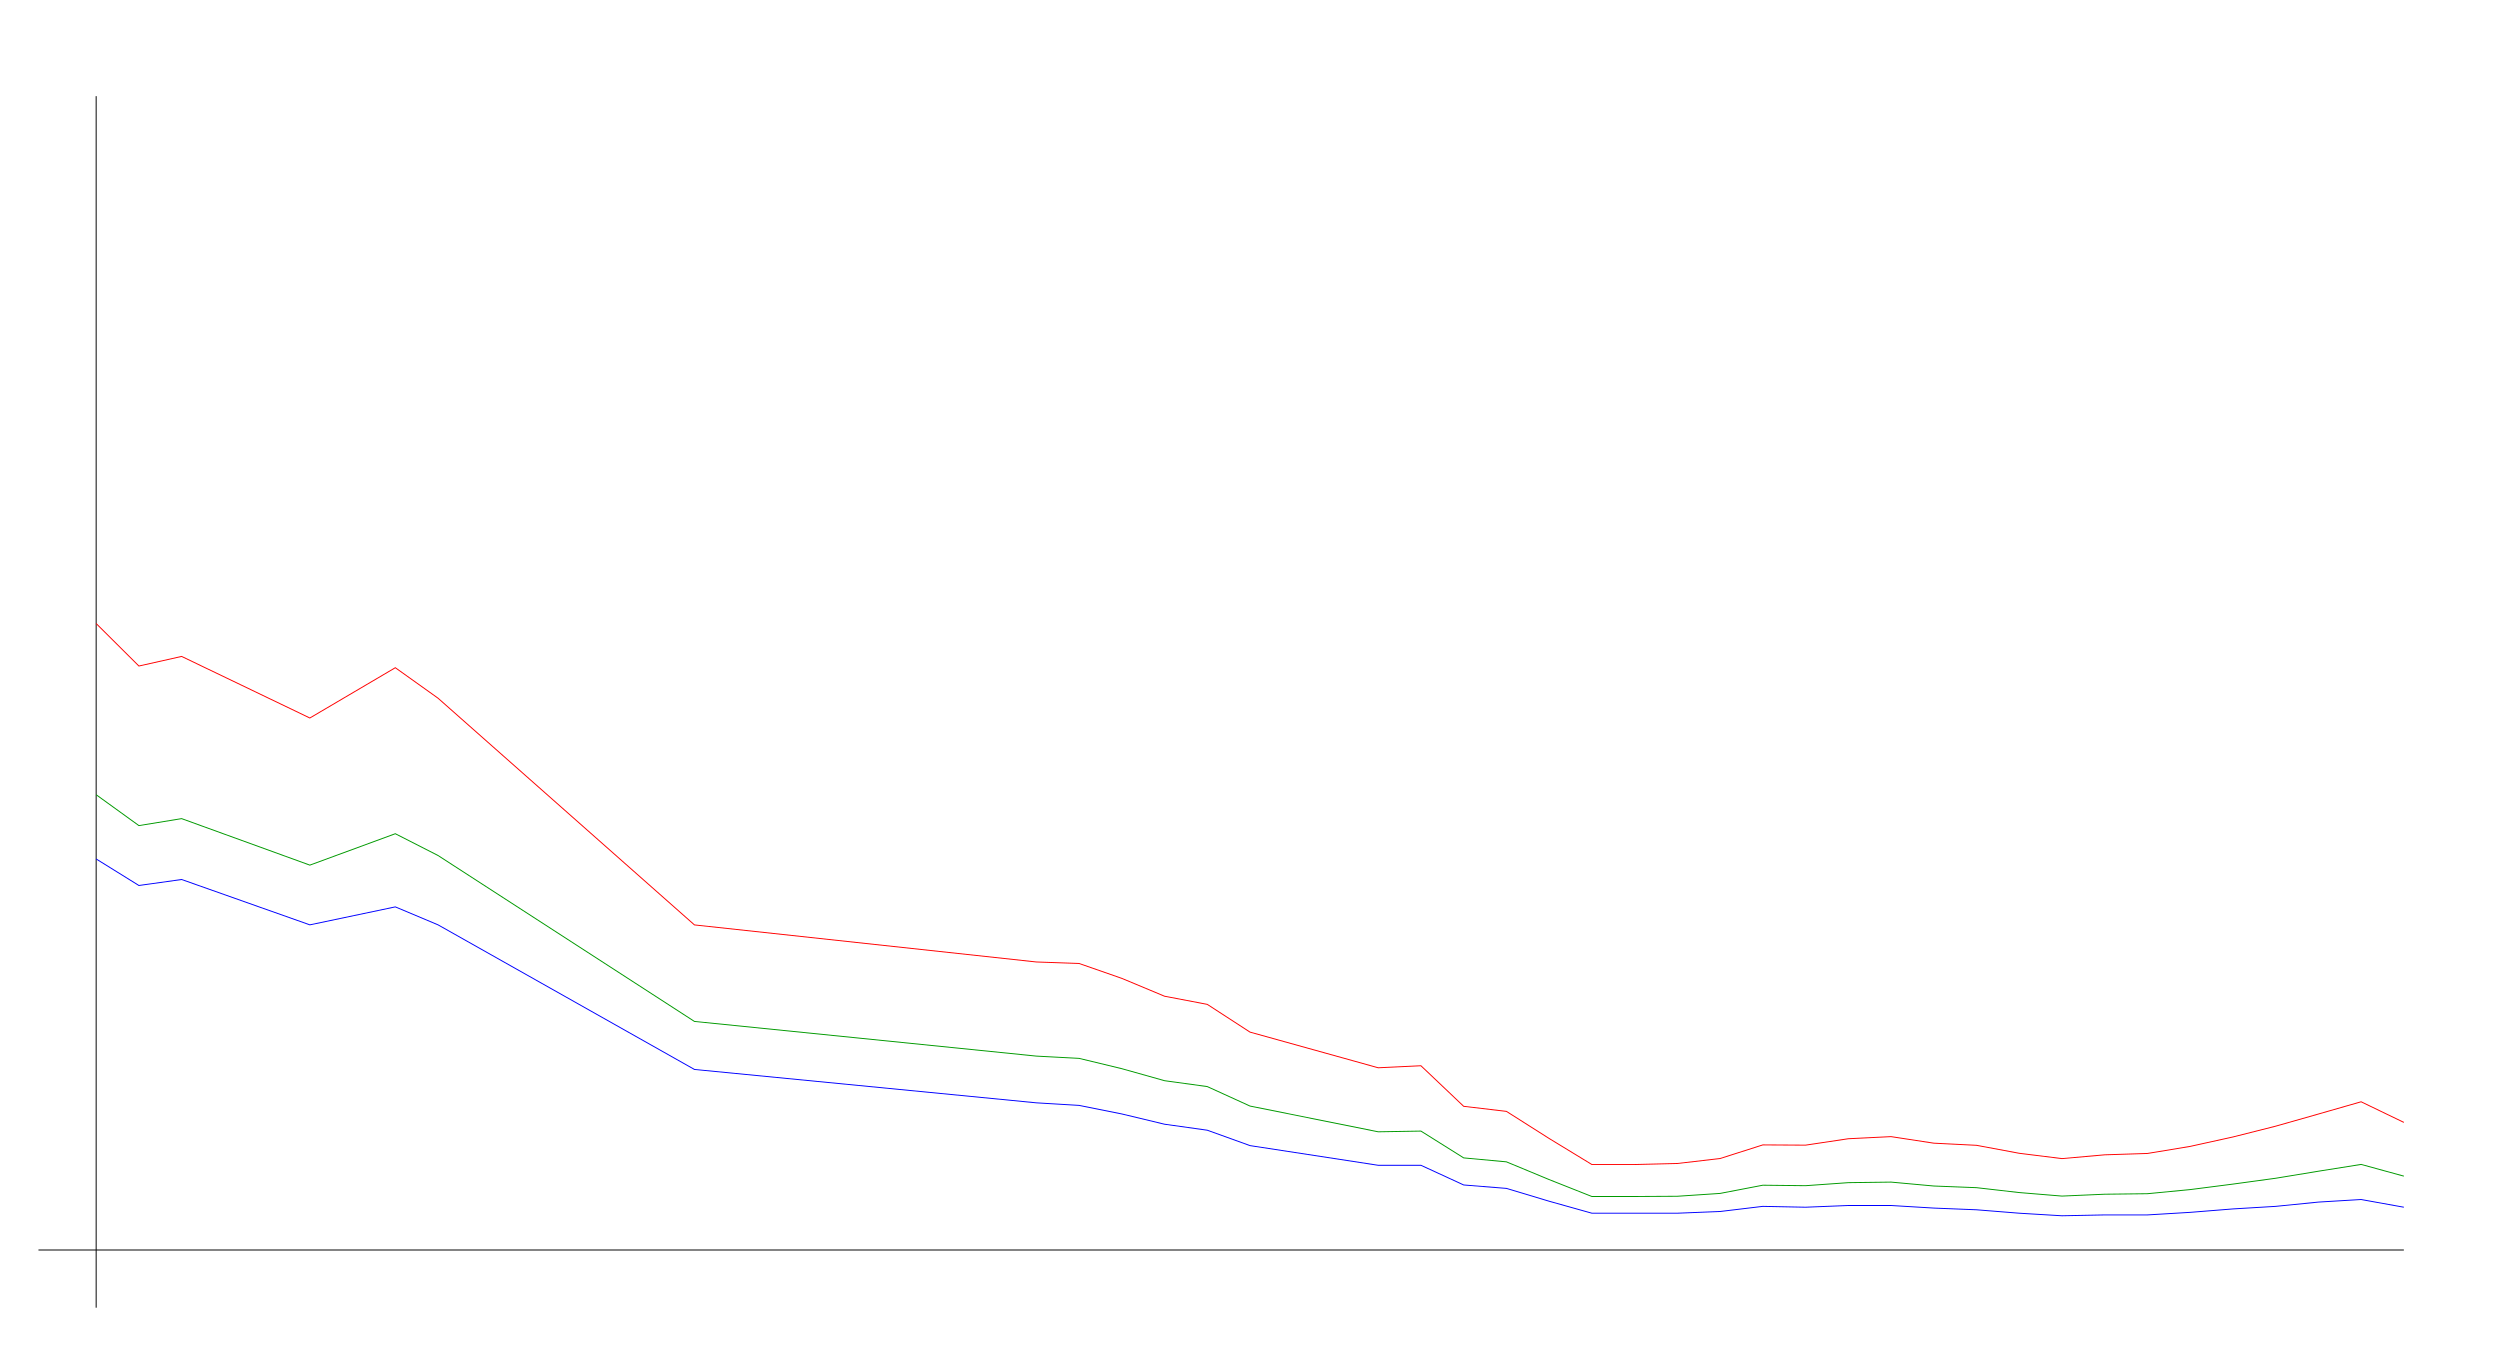
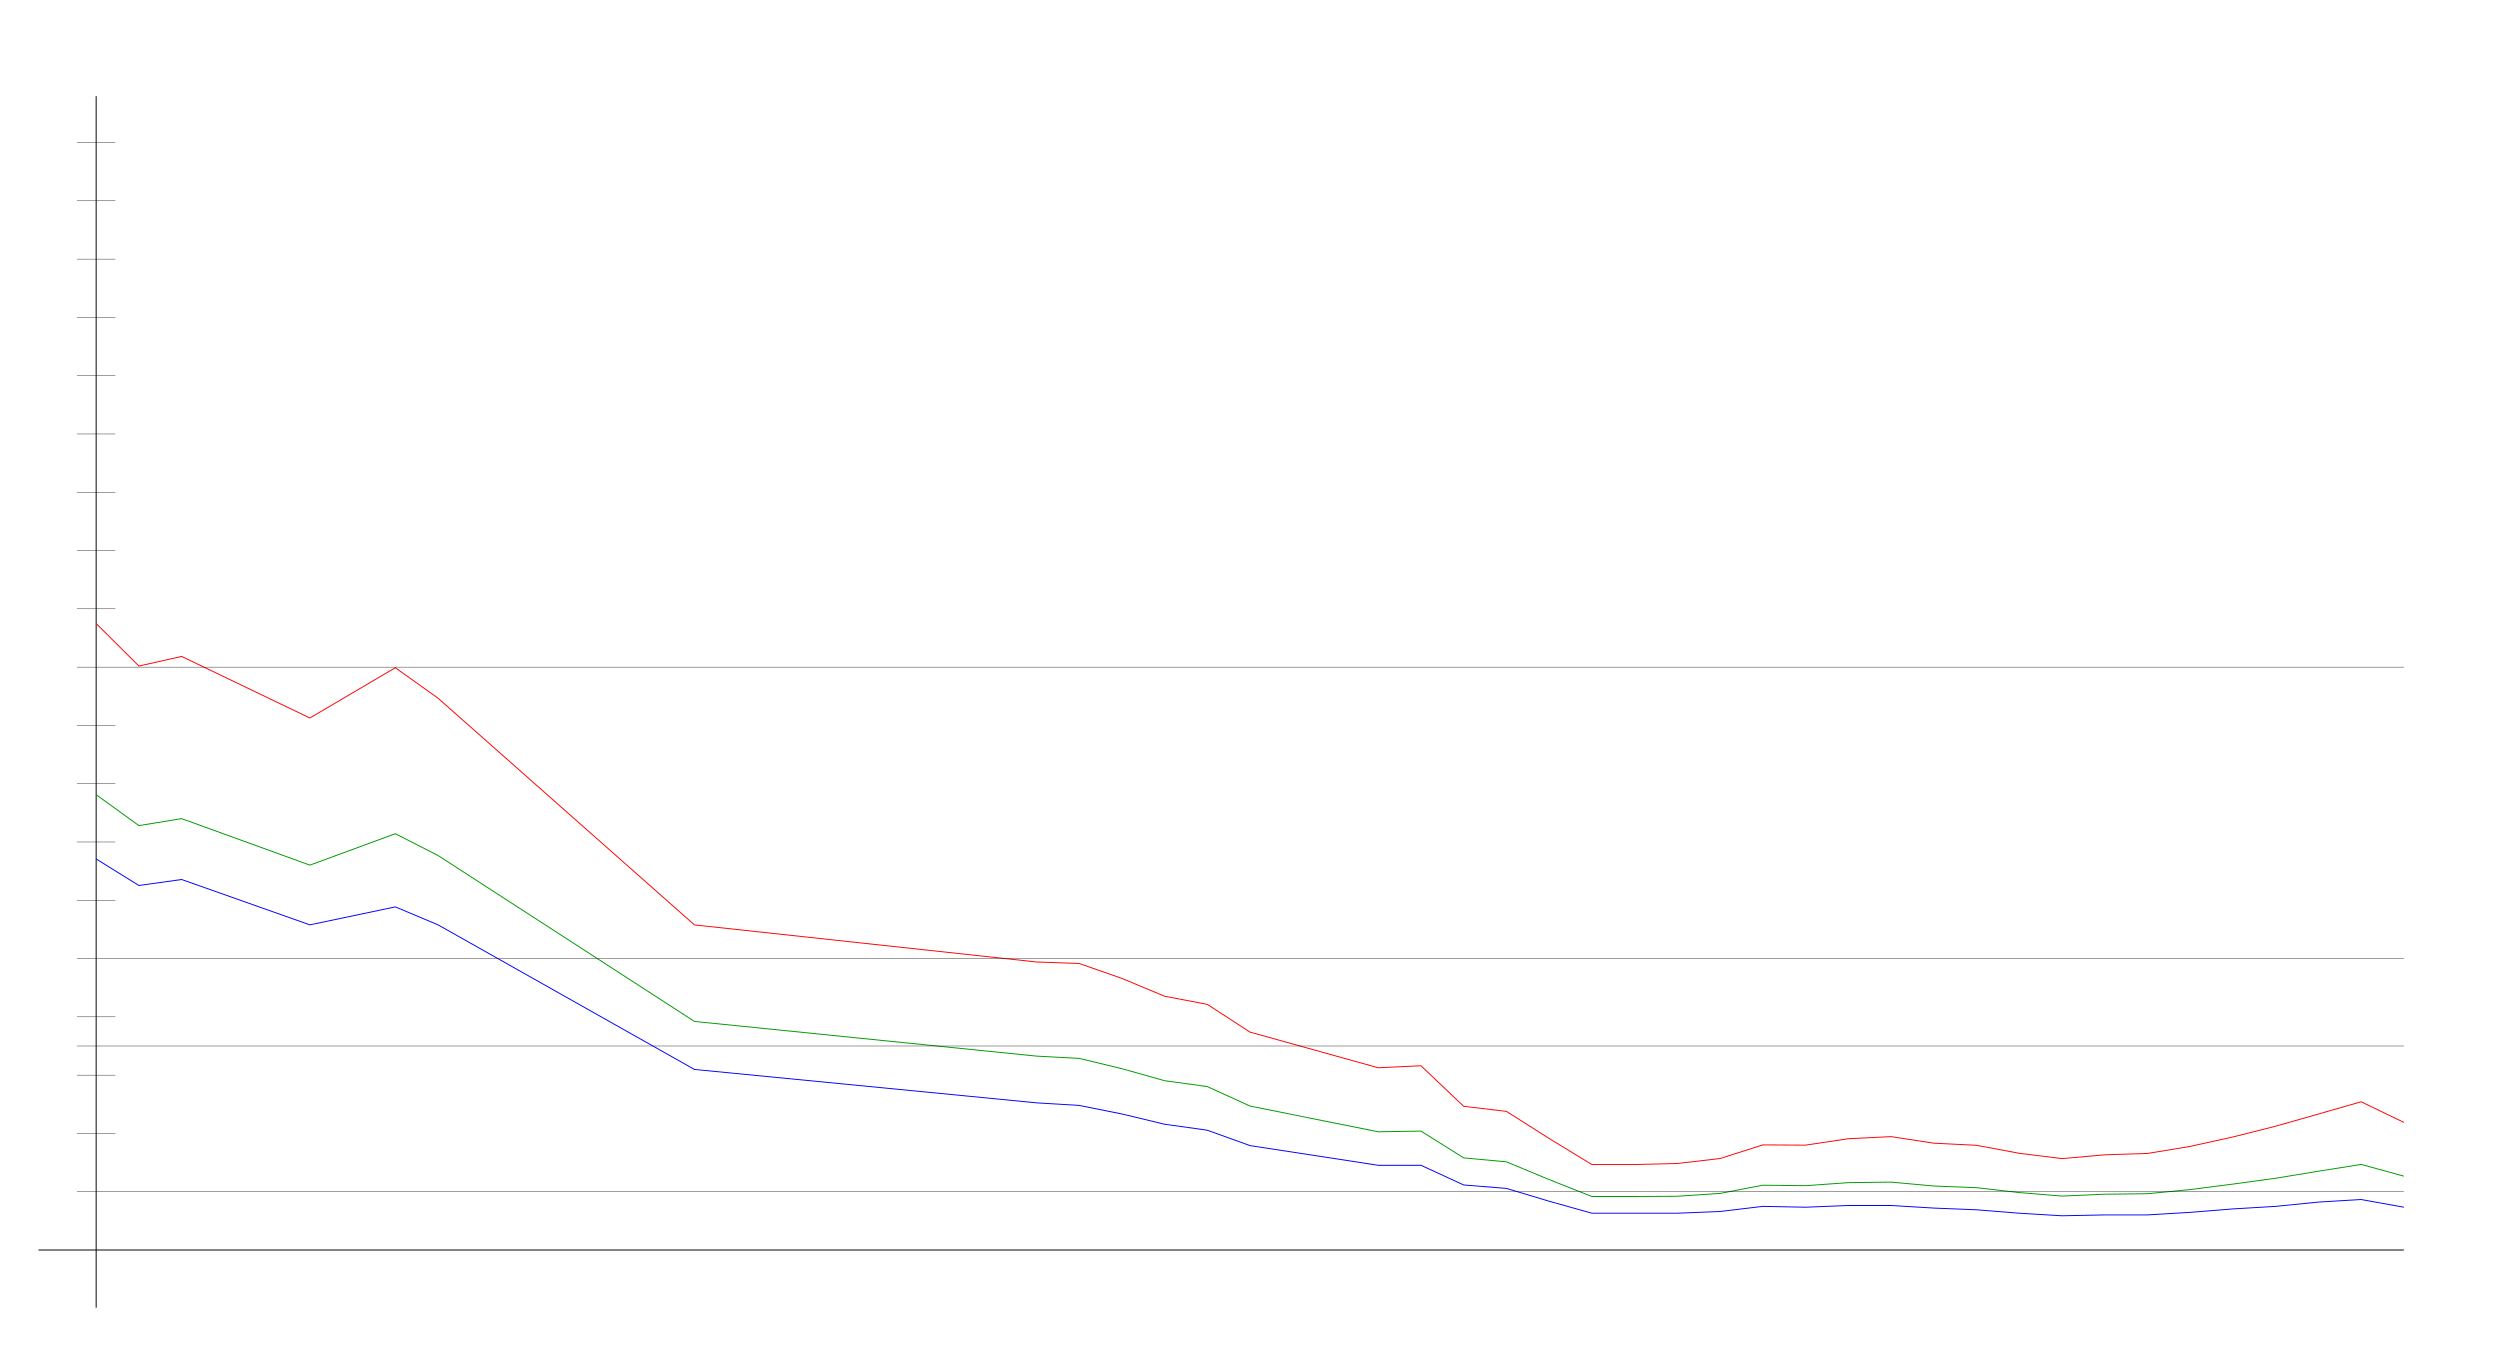
<svg xmlns="http://www.w3.org/2000/svg" width="650" height="350" version="1.1" id="sparkleline_DE-HB">
  <g id="layer1">
    <path style="fill:none;stroke:#000000;stroke-width:0.25px;" d="M 25,340 25,25" id="vertical_axis" />
    <path style="fill:none;stroke:#000000;stroke-width:0.25px;" d="M 10,325 625,325" id="horizontal_axis" />
    <path style="fill:none;stroke:#0000ff;stroke-width:0.25px;" d="M 25.0,223.331 36.111,230.227 47.222,228.67 80.556,240.461 102.778,235.789 113.889,240.461 180.556,278.059 269.444,286.735 280.556,287.402 291.667,289.627 302.778,292.297 313.889,293.854 325.0,297.858 358.333,302.975 369.444,302.975 380.556,308.092 391.667,308.982 402.778,312.319 413.889,315.434 425.0,315.434 436.111,315.434 447.222,314.989 458.333,313.654 469.444,313.876 480.556,313.431 491.667,313.431 502.778,314.099 513.889,314.544 525.0,315.434 536.111,316.101 547.222,315.879 558.333,315.879 569.444,315.211 580.556,314.321 591.667,313.654 602.778,312.542 613.889,311.874 625.0,313.876" id="cases7_100k" />
    <path style="fill:none;stroke:#009900;stroke-width:0.25px;" d="M 25.0,206.627 36.111,214.656 47.222,212.843 80.556,224.934 102.778,216.765 113.889,222.433 180.556,265.575 269.444,274.586 280.556,275.174 291.667,277.857 302.778,280.981 313.889,282.51 325.0,287.576 358.333,294.269 369.444,294.081 380.556,301.053 391.667,302.078 402.778,306.69 413.889,311.092 425.0,311.092 436.111,311.027 447.222,310.289 458.333,308.154 469.444,308.279 480.556,307.492 491.667,307.345 502.778,308.363 513.889,308.795 525.0,310.065 536.111,310.981 547.222,310.496 558.333,310.364 569.444,309.293 580.556,307.865 591.667,306.347 602.778,304.518 613.889,302.749 625.0,305.796" id="cases7_100k_nofullvac" />
    <path style="fill:none;stroke:#ff0000;stroke-width:0.25px;" d="M 25.0,162.117 36.111,173.166 47.222,170.671 80.556,186.681 102.778,173.605 113.889,181.533 180.556,240.478 269.444,250.113 280.556,250.502 291.667,254.375 302.778,259.017 313.889,261.134 325.0,268.349 358.333,277.623 369.444,277.094 380.556,287.643 391.667,288.956 402.778,296.006 413.889,302.777 425.0,302.777 436.111,302.506 447.222,301.216 458.333,297.675 469.444,297.739 480.556,296.073 491.667,295.524 502.778,297.224 513.889,297.781 525.0,299.854 536.111,301.236 547.222,300.254 558.333,299.9 569.444,298.063 580.556,295.614 591.667,292.807 602.778,289.65 613.889,286.462 625.0,291.825" id="cases7_100k_novac" />
+     <path style="fill:none;stroke:#000000;stroke-width:0.1px;" d="M 20,309.845 625,309.845" id="yaxis_10" />
+     <path style="fill:none;stroke:#000000;stroke-width:0.1px;" d="M 20,294.69 30,294.69" id="yaxis_20" />
+     <path style="fill:none;stroke:#000000;stroke-width:0.1px;" d="M 20,279.536 30,279.536" id="yaxis_30" />
+     <path style="fill:none;stroke:#000000;stroke-width:0.1px;" d="M 20,271.958 625,271.958" id="yaxis_35" />
+     <path style="fill:none;stroke:#000000;stroke-width:0.1px;" d="M 20,264.381 30,264.381" id="yaxis_40" />
+     <path style="fill:none;stroke:#000000;stroke-width:0.1px;" d="M 20,249.226 625,249.226" id="yaxis_50" />
+     <path style="fill:none;stroke:#000000;stroke-width:0.1px;" d="M 20,234.071 30,234.071" id="yaxis_60" />
+     <path style="fill:none;stroke:#000000;stroke-width:0.1px;" d="M 20,218.916 30,218.916" id="yaxis_70" />
+     <path style="fill:none;stroke:#000000;stroke-width:0.1px;" d="M 20,203.762 30,203.762" id="yaxis_80" />
+     <path style="fill:none;stroke:#000000;stroke-width:0.1px;" d="M 20,188.607 30,188.607" id="yaxis_90" />
+     <path style="fill:none;stroke:#000000;stroke-width:0.1px;" d="M 20,173.452 625,173.452" id="yaxis_100" />
+     <path style="fill:none;stroke:#000000;stroke-width:0.1px;" d="M 20,158.297 30,158.297" id="yaxis_110" />
+     <path style="fill:none;stroke:#000000;stroke-width:0.1px;" d="M 20,143.142 30,143.142" id="yaxis_120" />
+     <path style="fill:none;stroke:#000000;stroke-width:0.1px;" d="M 20,127.988 30,127.988" id="yaxis_130" />
+     <path style="fill:none;stroke:#000000;stroke-width:0.1px;" d="M 20,112.833 30,112.833" id="yaxis_140" />
+     <path style="fill:none;stroke:#000000;stroke-width:0.1px;" d="M 20,97.678 30,97.678" id="yaxis_150" />
+     <path style="fill:none;stroke:#000000;stroke-width:0.1px;" d="M 20,82.523 30,82.523" id="yaxis_160" />
+     <path style="fill:none;stroke:#000000;stroke-width:0.1px;" d="M 20,67.368 30,67.368" id="yaxis_170" />
+     <path style="fill:none;stroke:#000000;stroke-width:0.1px;" d="M 20,52.214 30,52.214" id="yaxis_180" />
+     <path style="fill:none;stroke:#000000;stroke-width:0.1px;" d="M 20,37.059 30,37.059" id="yaxis_190" />
  </g>
</svg>
